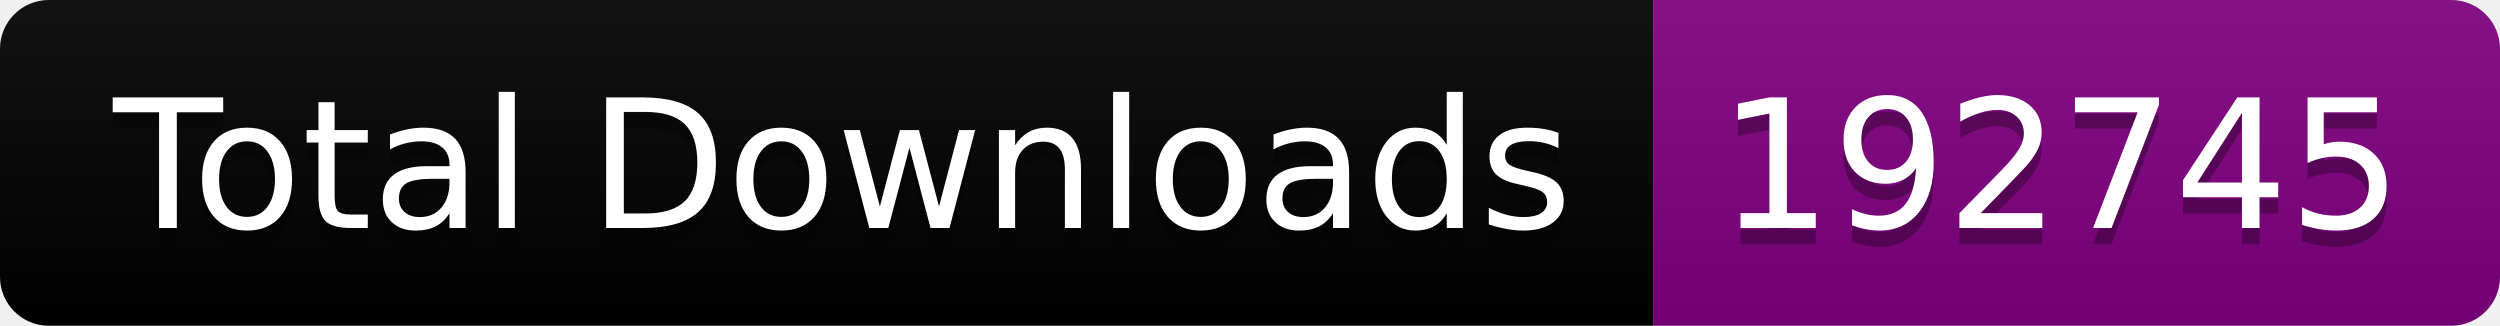
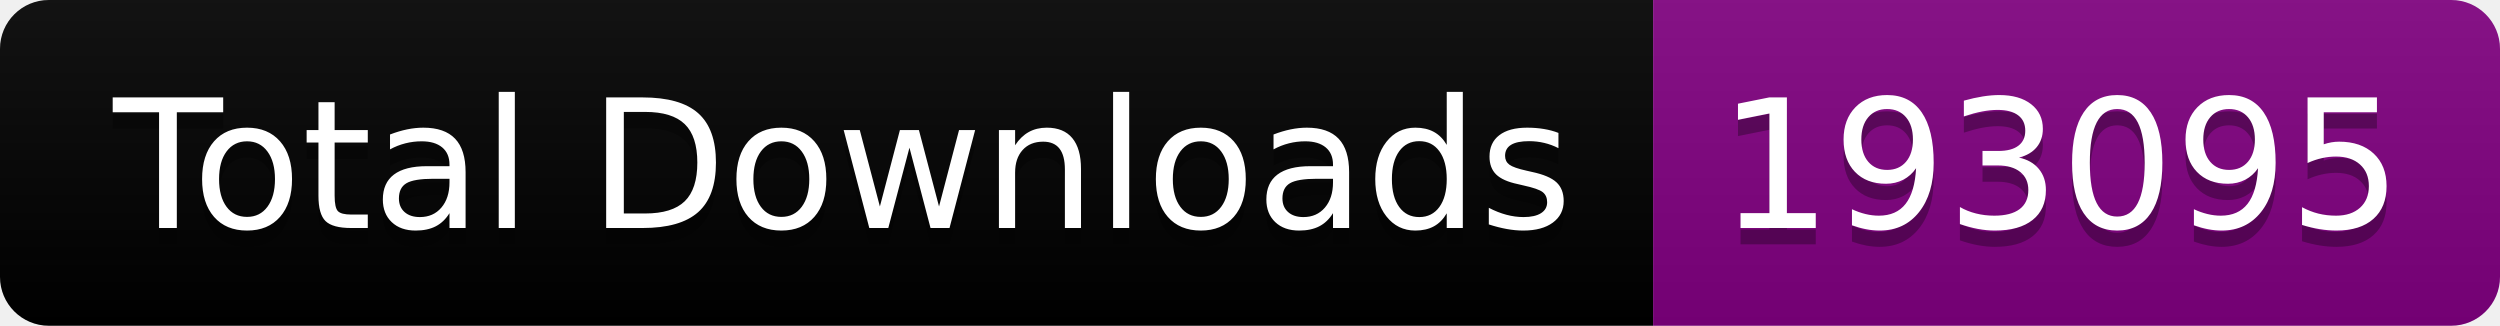
<svg xmlns="http://www.w3.org/2000/svg" width="153.5" height="20">
  <linearGradient id="smooth" x2="0" y2="100%">
    <stop offset="0" stop-color="#bbb" stop-opacity=".1" />
    <stop offset="1" stop-opacity=".1" />
  </linearGradient>
  <clipPath id="round">
    <rect width="153.5" height="20" rx="3" fill="#fff" />
  </clipPath>
  <g clip-path="url(#round)">
    <rect width="101.5" height="20" fill="black" />
    <rect x="101.5" width="52.0" height="20" fill="purple" />
    <rect width="153.5" height="20" fill="url(#smooth)" />
  </g>
  <g fill="#fff" text-anchor="middle" font-family="DejaVu Sans,Verdana,Geneva,sans-serif" font-size="110">
    <text x="517.5" y="150" fill="#010101" fill-opacity=".3" transform="scale(0.1)" textLength="915.0" lengthAdjust="spacing">Total Downloads</text>
    <text x="517.5" y="140" transform="scale(0.1)" textLength="915.0" lengthAdjust="spacing">Total Downloads</text>
-     <text x="1265.0" y="150" fill="#010101" fill-opacity=".3" transform="scale(0.1)" textLength="420.0" lengthAdjust="spacing">192745</text>
-     <text x="1265.0" y="140" transform="scale(0.1)" textLength="420.0" lengthAdjust="spacing">192745</text>
+     <text x="1265.0" y="150" fill="#010101" fill-opacity=".3" transform="scale(0.1)" textLength="420.0" lengthAdjust="spacing">193095</text>
+     <text x="1265.0" y="140" transform="scale(0.1)" textLength="420.0" lengthAdjust="spacing">193095</text>
  </g>
</svg>
